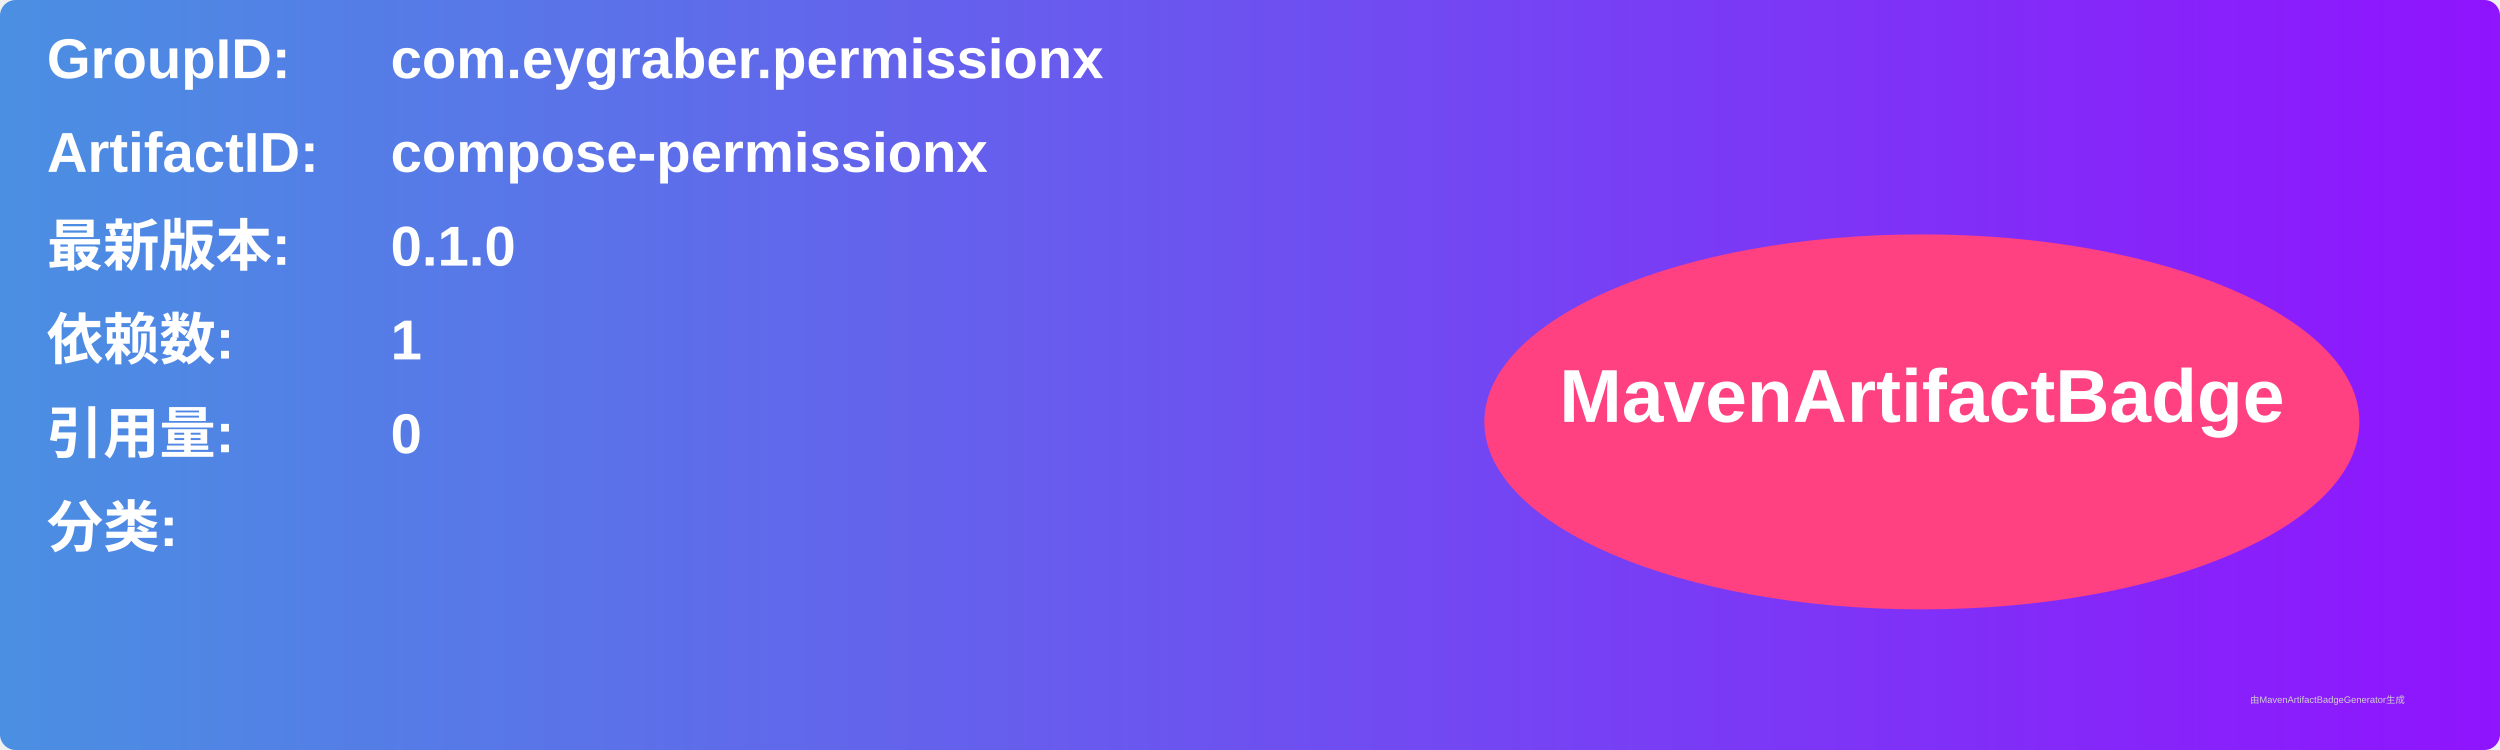
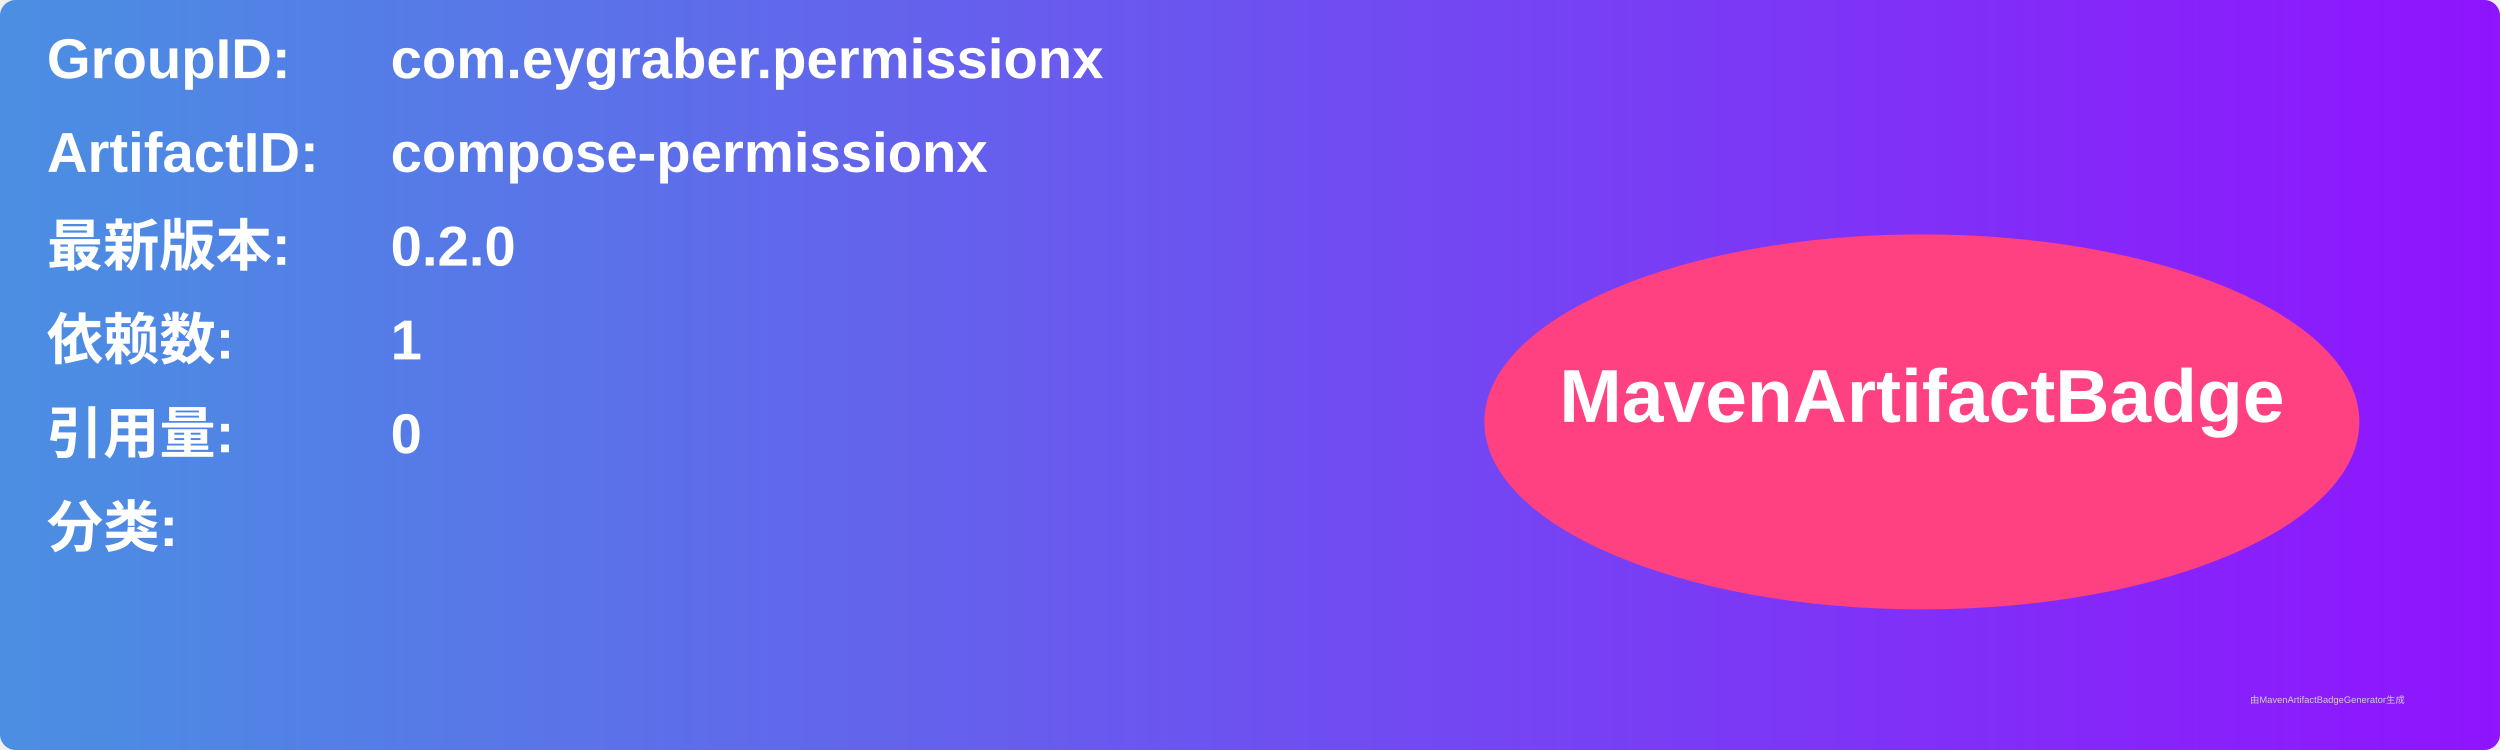
<svg xmlns="http://www.w3.org/2000/svg" width="800" height="240" viewBox="0 0 800 240">
  <linearGradient id="grad" x1="0%" y1="0%" x2="100%" y2="0%">
    <stop offset="0%" stop-color="#4a90e2" />
    <stop offset="100%" stop-color="#9013fe" />
  </linearGradient>
  <rect width="100%" height="100%" rx="5" ry="5" fill="url(#grad)" />
  <g transform="translate(15, 15)">
    <text x="0" y="10" font-family="Arial" font-size="18" fill="white" font-weight="bold" width="260">GroupID:</text>
    <text x="110" y="10" font-family="Arial" font-size="18" fill="white" font-weight="bold" width="460">com.eygraber.permissionx</text>
    <text x="0" y="40" font-family="Arial" font-size="18" fill="white" font-weight="bold" width="260">ArtifactID:</text>
    <text x="110" y="40" font-family="Arial" font-size="18" fill="white" font-weight="bold" width="460">compose-permissionx</text>
    <text x="0" y="70" font-family="Arial" font-size="18" fill="white" font-weight="bold">最新版本:</text>
    <text x="110" y="70" font-family="Arial" font-size="18" fill="white" font-weight="bold">
-       <tspan font-weight="bold">0.1.0</tspan>
+       <tspan font-weight="bold">0.2.0</tspan>
    </text>
    <text x="0" y="100" font-family="Arial" font-size="18" fill="white" font-weight="bold">依赖数: </text>
    <text x="110" y="100" font-family="Arial" font-size="18" fill="white">
      <tspan font-weight="bold">1</tspan>
    </text>
    <text x="0" y="130" font-family="Arial" font-size="18" fill="white" font-weight="bold">引用量: </text>
    <text x="110" y="130" font-family="Arial" font-size="18" fill="white">
      <tspan font-weight="bold">0</tspan>
    </text>
    <text x="0" y="160" font-family="Arial" font-size="18" fill="white" font-weight="bold">分类:</text>
    <text x="10" y="190" font-family="Arial" font-size="10" fill="white">
      <tspan font-weight="bold" />
    </text>
    <ellipse cx="600" cy="120" rx="140" ry="60" fill="#ff4081" />
    <text x="600" y="120" text-anchor="middle" font-family="Arial" font-size="24" fill="white" font-weight="bold">MavenArtifactBadge</text>
  </g>
  <text x="720" y="225" font-family="Arial" font-size="3" fill="#d0d0d0">由MavenArtifactBadgeGenerator生成</text>
</svg>
